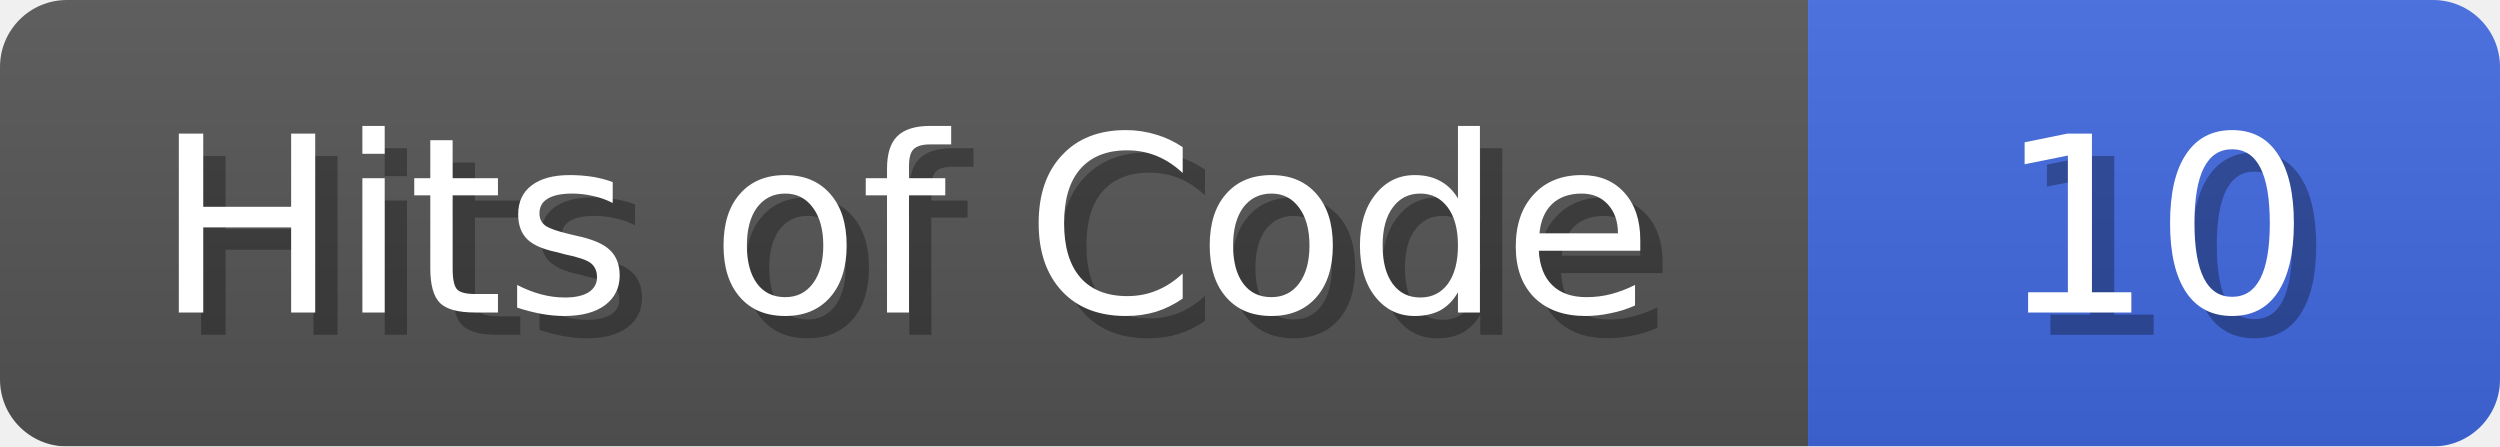
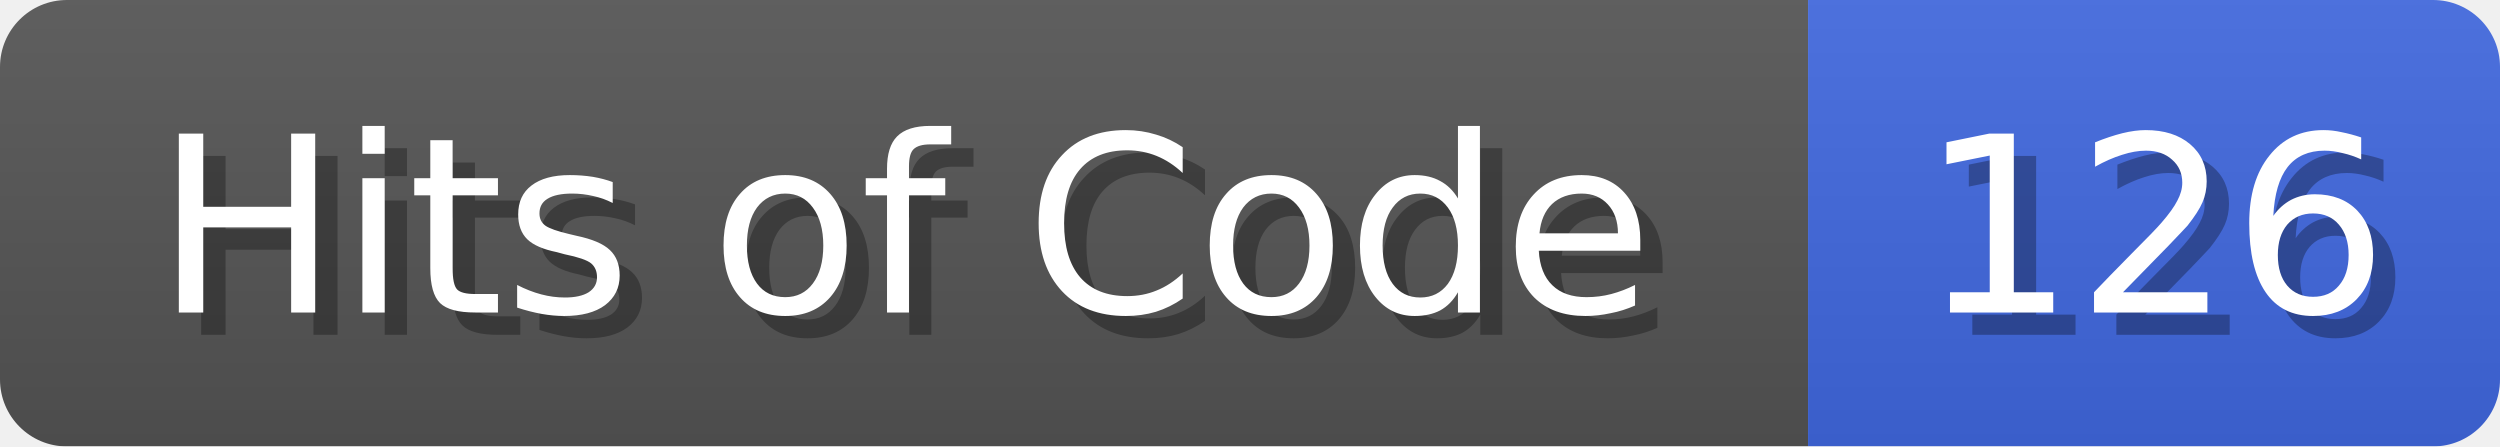
<svg xmlns="http://www.w3.org/2000/svg" width="112" height="20">
  <linearGradient id="b" x2="0" y2="100%">
    <stop offset="0" stop-color="#bbb" stop-opacity=".1" />
    <stop offset="1" stop-opacity=".1" />
  </linearGradient>
  <mask id="anybadge_1">
    <rect width="112" height="20" rx="3" fill="#fff" />
  </mask>
  <g mask="url(#anybadge_1)">
    <path fill="#555" d="M0 0h81v20H0z" />
    <path fill="#4169E1" d="M81 0h31v20H81z" />
    <path fill="url(#b)" d="M0 0h112v20H0z" />
  </g>
  <g fill="#fff" text-anchor="middle" font-family="DejaVu Sans,Verdana,Geneva,sans-serif" font-size="11">
    <text x="41.5" y="15" fill="#010101" fill-opacity=".3">Hits of Code</text>
    <text x="40.5" y="14">Hits of Code</text>
  </g>
  <g fill="#fff" text-anchor="middle" font-family="DejaVu Sans,Verdana,Geneva,sans-serif" font-size="11">
-     <text x="97.5" y="15" fill="#010101" fill-opacity=".3">10</text>
-     <text x="96.5" y="14">10</text>
+     <text x="97.5" y="15" fill="#010101" fill-opacity=".3">126</text>
+     <text x="96.5" y="14">126</text>
  </g>
</svg>
